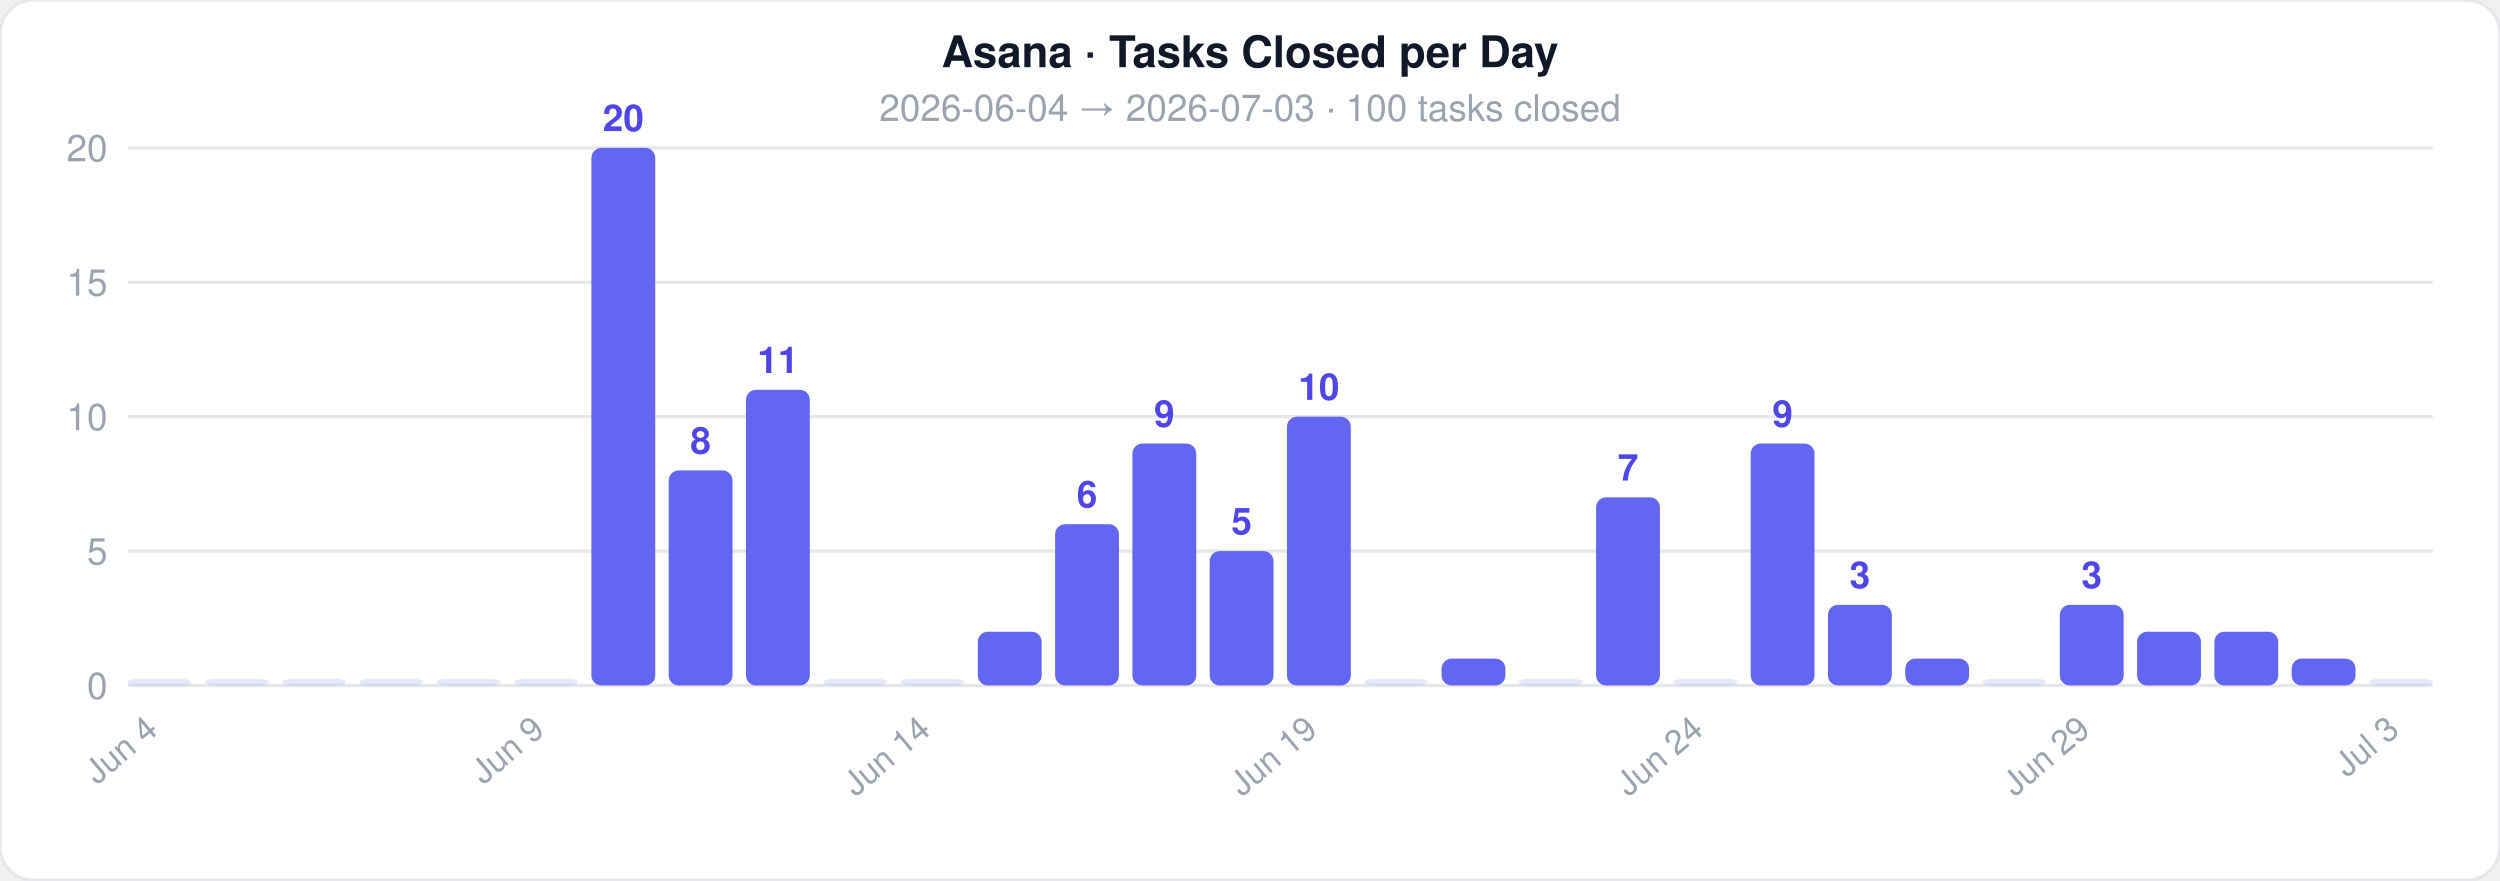
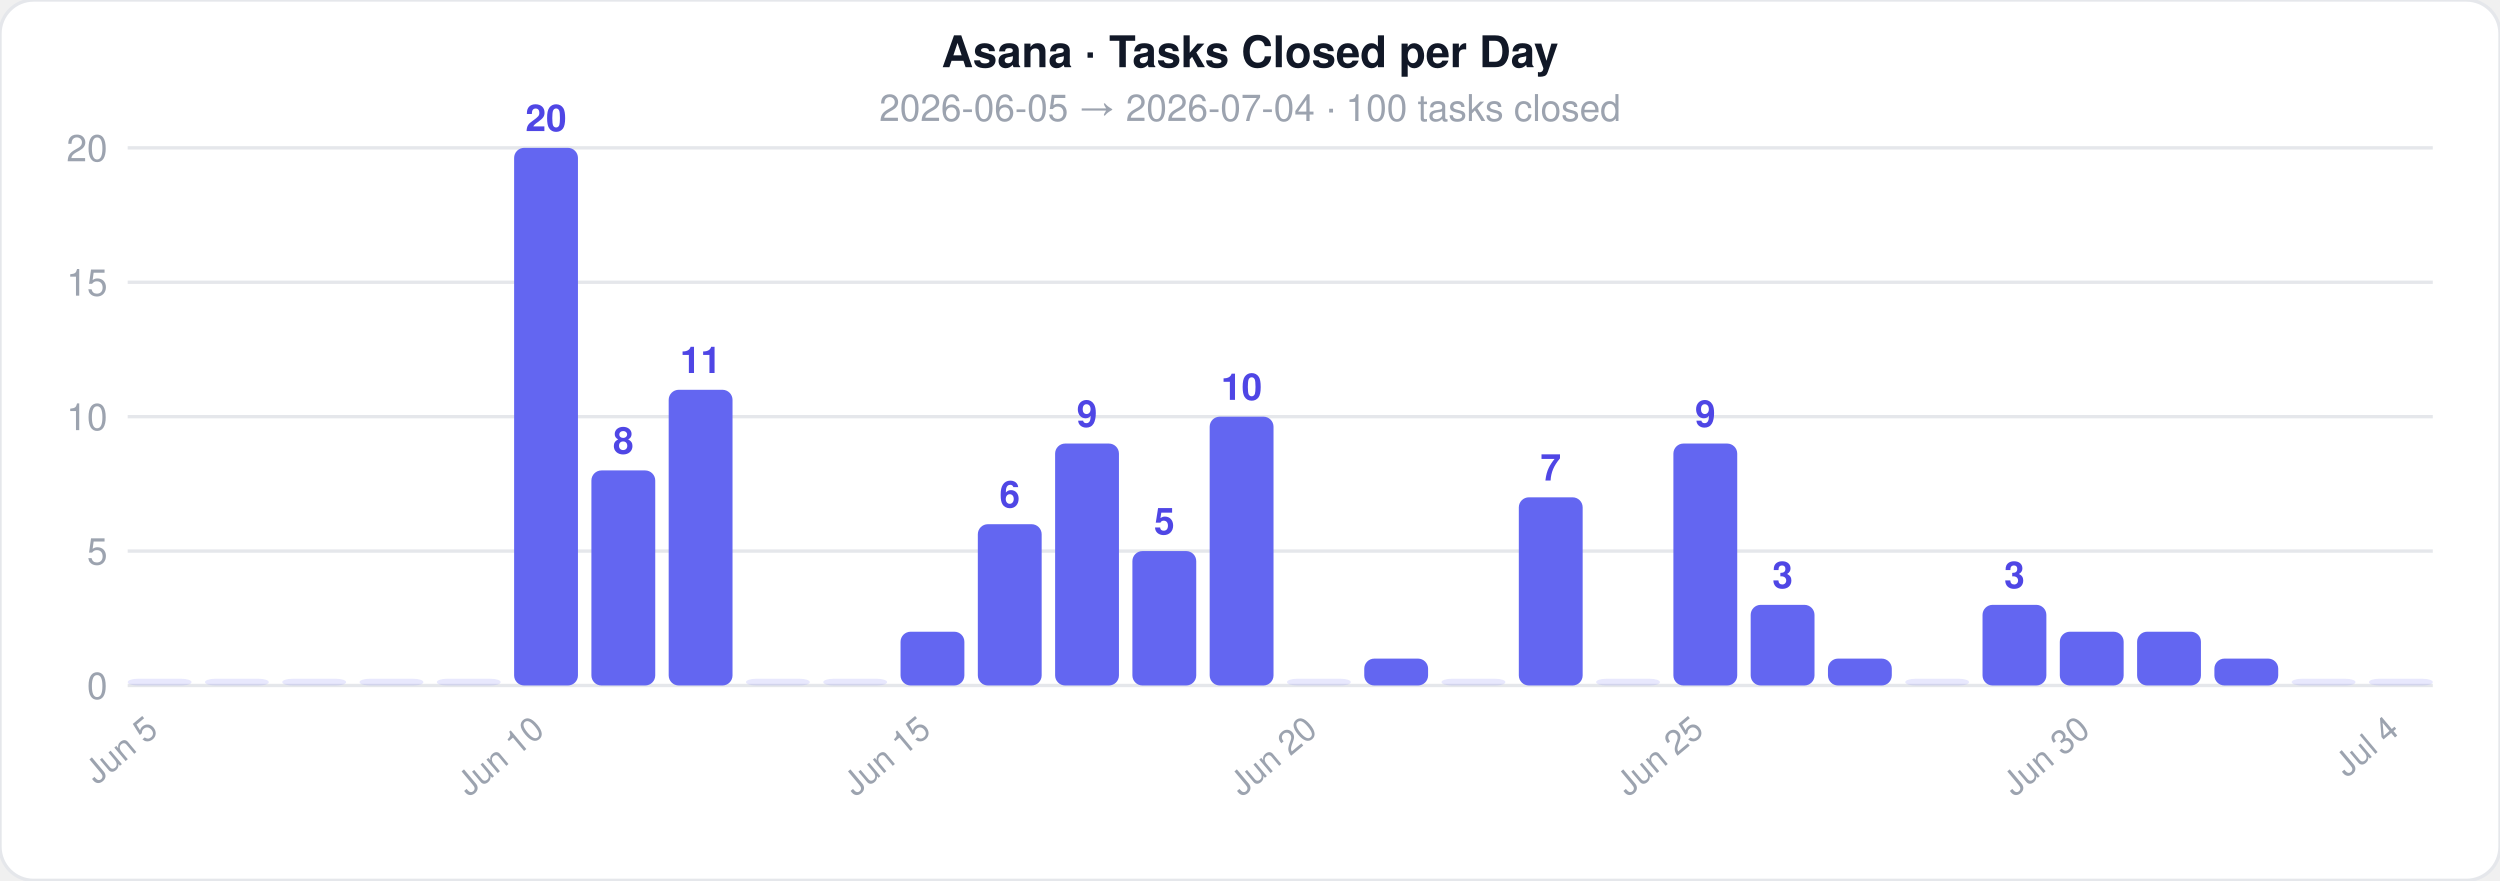
<svg xmlns="http://www.w3.org/2000/svg" width="744" height="262">
  <style>text { font-family: -apple-system, BlinkMacSystemFont, 'Segoe UI', Helvetica, Arial, sans-serif; }</style>
  <rect width="744" height="262" rx="10" fill="#ffffff" stroke="#e5e7eb" stroke-width="1" />
  <text x="372" y="20" text-anchor="middle" font-size="13" font-weight="700" fill="#111827">Asana · Tasks Closed per Day</text>
-   <text x="372" y="36" text-anchor="middle" font-size="11" fill="#9ca3af">2026-06-04  →  2026-07-03  ·  100 tasks closed</text>
+   <text x="372" y="36" text-anchor="middle" font-size="11" fill="#9ca3af">2026-06-05  →  2026-07-04  ·  100 tasks closed</text>
  <line x1="38" y1="204" x2="724" y2="204" stroke="#e5e7eb" stroke-width="1" />
  <text x="32" y="208" text-anchor="end" font-size="11" fill="#9ca3af">0</text>
  <line x1="38" y1="164" x2="724" y2="164" stroke="#e5e7eb" stroke-width="1" />
  <text x="32" y="168" text-anchor="end" font-size="11" fill="#9ca3af">5</text>
  <line x1="38" y1="124" x2="724" y2="124" stroke="#e5e7eb" stroke-width="1" />
  <text x="32" y="128" text-anchor="end" font-size="11" fill="#9ca3af">10</text>
  <line x1="38" y1="84" x2="724" y2="84" stroke="#e5e7eb" stroke-width="1" />
  <text x="32" y="88" text-anchor="end" font-size="11" fill="#9ca3af">15</text>
  <line x1="38" y1="44" x2="724" y2="44" stroke="#e5e7eb" stroke-width="1" />
  <text x="32" y="48" text-anchor="end" font-size="11" fill="#9ca3af">20</text>
  <rect x="38" y="202" width="19" height="2" rx="3" fill="#6366f1" opacity="0.15" />
-   <text x="47.5" y="218" text-anchor="end" font-size="10" fill="#9ca3af" transform="rotate(-40 47.5 218)">Jun 4</text>
+   <text x="47.5" y="218" text-anchor="end" font-size="10" fill="#9ca3af" transform="rotate(-40 47.5 218)">Jun 5</text>
  <rect x="61" y="202" width="19" height="2" rx="3" fill="#6366f1" opacity="0.15" />
  <rect x="84" y="202" width="19" height="2" rx="3" fill="#6366f1" opacity="0.15" />
  <rect x="107" y="202" width="19" height="2" rx="3" fill="#6366f1" opacity="0.15" />
  <rect x="130" y="202" width="19" height="2" rx="3" fill="#6366f1" opacity="0.15" />
-   <rect x="153" y="202" width="19" height="2" rx="3" fill="#6366f1" opacity="0.15" />
-   <text x="162.5" y="218" text-anchor="end" font-size="10" fill="#9ca3af" transform="rotate(-40 162.5 218)">Jun 9</text>
-   <rect x="176" y="44" width="19" height="160" rx="3" fill="#6366f1" opacity="1" />
-   <text x="185.5" y="39" text-anchor="middle" font-size="11" fill="#4f46e5" font-weight="600">20</text>
-   <rect x="199" y="140" width="19" height="64" rx="3" fill="#6366f1" opacity="1" />
-   <text x="208.5" y="135" text-anchor="middle" font-size="11" fill="#4f46e5" font-weight="600">8</text>
-   <rect x="222" y="116" width="19" height="88" rx="3" fill="#6366f1" opacity="1" />
-   <text x="231.5" y="111" text-anchor="middle" font-size="11" fill="#4f46e5" font-weight="600">11</text>
+   <rect x="153" y="44" width="19" height="160" rx="3" fill="#6366f1" opacity="1" />
+   <text x="162.5" y="39" text-anchor="middle" font-size="11" fill="#4f46e5" font-weight="600">20</text>
+   <text x="162.5" y="218" text-anchor="end" font-size="10" fill="#9ca3af" transform="rotate(-40 162.5 218)">Jun 10</text>
+   <rect x="176" y="140" width="19" height="64" rx="3" fill="#6366f1" opacity="1" />
+   <text x="185.5" y="135" text-anchor="middle" font-size="11" fill="#4f46e5" font-weight="600">8</text>
+   <rect x="199" y="116" width="19" height="88" rx="3" fill="#6366f1" opacity="1" />
+   <text x="208.5" y="111" text-anchor="middle" font-size="11" fill="#4f46e5" font-weight="600">11</text>
+   <rect x="222" y="202" width="19" height="2" rx="3" fill="#6366f1" opacity="0.15" />
  <rect x="245" y="202" width="19" height="2" rx="3" fill="#6366f1" opacity="0.15" />
-   <rect x="268" y="202" width="19" height="2" rx="3" fill="#6366f1" opacity="0.15" />
-   <text x="277.5" y="218" text-anchor="end" font-size="10" fill="#9ca3af" transform="rotate(-40 277.5 218)">Jun 14</text>
-   <rect x="291" y="188" width="19" height="16" rx="3" fill="#6366f1" opacity="1" />
-   <rect x="314" y="156" width="19" height="48" rx="3" fill="#6366f1" opacity="1" />
-   <text x="323.5" y="151" text-anchor="middle" font-size="11" fill="#4f46e5" font-weight="600">6</text>
-   <rect x="337" y="132" width="19" height="72" rx="3" fill="#6366f1" opacity="1" />
-   <text x="346.5" y="127" text-anchor="middle" font-size="11" fill="#4f46e5" font-weight="600">9</text>
-   <rect x="360" y="164" width="19" height="40" rx="3" fill="#6366f1" opacity="1" />
-   <text x="369.5" y="159" text-anchor="middle" font-size="11" fill="#4f46e5" font-weight="600">5</text>
-   <rect x="383" y="124" width="19" height="80" rx="3" fill="#6366f1" opacity="1" />
-   <text x="392.5" y="119" text-anchor="middle" font-size="11" fill="#4f46e5" font-weight="600">10</text>
-   <text x="392.5" y="218" text-anchor="end" font-size="10" fill="#9ca3af" transform="rotate(-40 392.5 218)">Jun 19</text>
-   <rect x="406" y="202" width="19" height="2" rx="3" fill="#6366f1" opacity="0.15" />
-   <rect x="429" y="196" width="19" height="8" rx="3" fill="#6366f1" opacity="1" />
-   <rect x="452" y="202" width="19" height="2" rx="3" fill="#6366f1" opacity="0.15" />
-   <rect x="475" y="148" width="19" height="56" rx="3" fill="#6366f1" opacity="1" />
-   <text x="484.5" y="143" text-anchor="middle" font-size="11" fill="#4f46e5" font-weight="600">7</text>
-   <rect x="498" y="202" width="19" height="2" rx="3" fill="#6366f1" opacity="0.15" />
-   <text x="507.5" y="218" text-anchor="end" font-size="10" fill="#9ca3af" transform="rotate(-40 507.5 218)">Jun 24</text>
-   <rect x="521" y="132" width="19" height="72" rx="3" fill="#6366f1" opacity="1" />
-   <text x="530.5" y="127" text-anchor="middle" font-size="11" fill="#4f46e5" font-weight="600">9</text>
-   <rect x="544" y="180" width="19" height="24" rx="3" fill="#6366f1" opacity="1" />
-   <text x="553.5" y="175" text-anchor="middle" font-size="11" fill="#4f46e5" font-weight="600">3</text>
-   <rect x="567" y="196" width="19" height="8" rx="3" fill="#6366f1" opacity="1" />
-   <rect x="590" y="202" width="19" height="2" rx="3" fill="#6366f1" opacity="0.15" />
-   <rect x="613" y="180" width="19" height="24" rx="3" fill="#6366f1" opacity="1" />
-   <text x="622.5" y="175" text-anchor="middle" font-size="11" fill="#4f46e5" font-weight="600">3</text>
-   <text x="622.5" y="218" text-anchor="end" font-size="10" fill="#9ca3af" transform="rotate(-40 622.5 218)">Jun 29</text>
+   <rect x="268" y="188" width="19" height="16" rx="3" fill="#6366f1" opacity="1" />
+   <text x="277.5" y="218" text-anchor="end" font-size="10" fill="#9ca3af" transform="rotate(-40 277.5 218)">Jun 15</text>
+   <rect x="291" y="156" width="19" height="48" rx="3" fill="#6366f1" opacity="1" />
+   <text x="300.5" y="151" text-anchor="middle" font-size="11" fill="#4f46e5" font-weight="600">6</text>
+   <rect x="314" y="132" width="19" height="72" rx="3" fill="#6366f1" opacity="1" />
+   <text x="323.5" y="127" text-anchor="middle" font-size="11" fill="#4f46e5" font-weight="600">9</text>
+   <rect x="337" y="164" width="19" height="40" rx="3" fill="#6366f1" opacity="1" />
+   <text x="346.5" y="159" text-anchor="middle" font-size="11" fill="#4f46e5" font-weight="600">5</text>
+   <rect x="360" y="124" width="19" height="80" rx="3" fill="#6366f1" opacity="1" />
+   <text x="369.5" y="119" text-anchor="middle" font-size="11" fill="#4f46e5" font-weight="600">10</text>
+   <rect x="383" y="202" width="19" height="2" rx="3" fill="#6366f1" opacity="0.15" />
+   <text x="392.5" y="218" text-anchor="end" font-size="10" fill="#9ca3af" transform="rotate(-40 392.5 218)">Jun 20</text>
+   <rect x="406" y="196" width="19" height="8" rx="3" fill="#6366f1" opacity="1" />
+   <rect x="429" y="202" width="19" height="2" rx="3" fill="#6366f1" opacity="0.15" />
+   <rect x="452" y="148" width="19" height="56" rx="3" fill="#6366f1" opacity="1" />
+   <text x="461.5" y="143" text-anchor="middle" font-size="11" fill="#4f46e5" font-weight="600">7</text>
+   <rect x="475" y="202" width="19" height="2" rx="3" fill="#6366f1" opacity="0.15" />
+   <rect x="498" y="132" width="19" height="72" rx="3" fill="#6366f1" opacity="1" />
+   <text x="507.5" y="127" text-anchor="middle" font-size="11" fill="#4f46e5" font-weight="600">9</text>
+   <text x="507.5" y="218" text-anchor="end" font-size="10" fill="#9ca3af" transform="rotate(-40 507.5 218)">Jun 25</text>
+   <rect x="521" y="180" width="19" height="24" rx="3" fill="#6366f1" opacity="1" />
+   <text x="530.5" y="175" text-anchor="middle" font-size="11" fill="#4f46e5" font-weight="600">3</text>
+   <rect x="544" y="196" width="19" height="8" rx="3" fill="#6366f1" opacity="1" />
+   <rect x="567" y="202" width="19" height="2" rx="3" fill="#6366f1" opacity="0.15" />
+   <rect x="590" y="180" width="19" height="24" rx="3" fill="#6366f1" opacity="1" />
+   <text x="599.5" y="175" text-anchor="middle" font-size="11" fill="#4f46e5" font-weight="600">3</text>
+   <rect x="613" y="188" width="19" height="16" rx="3" fill="#6366f1" opacity="1" />
+   <text x="622.5" y="218" text-anchor="end" font-size="10" fill="#9ca3af" transform="rotate(-40 622.5 218)">Jun 30</text>
  <rect x="636" y="188" width="19" height="16" rx="3" fill="#6366f1" opacity="1" />
-   <rect x="659" y="188" width="19" height="16" rx="3" fill="#6366f1" opacity="1" />
-   <rect x="682" y="196" width="19" height="8" rx="3" fill="#6366f1" opacity="1" />
+   <rect x="659" y="196" width="19" height="8" rx="3" fill="#6366f1" opacity="1" />
+   <rect x="682" y="202" width="19" height="2" rx="3" fill="#6366f1" opacity="0.15" />
  <rect x="705" y="202" width="19" height="2" rx="3" fill="#6366f1" opacity="0.15" />
-   <text x="714.5" y="218" text-anchor="end" font-size="10" fill="#9ca3af" transform="rotate(-40 714.5 218)">Jul 3</text>
+   <text x="714.5" y="218" text-anchor="end" font-size="10" fill="#9ca3af" transform="rotate(-40 714.5 218)">Jul 4</text>
</svg>
